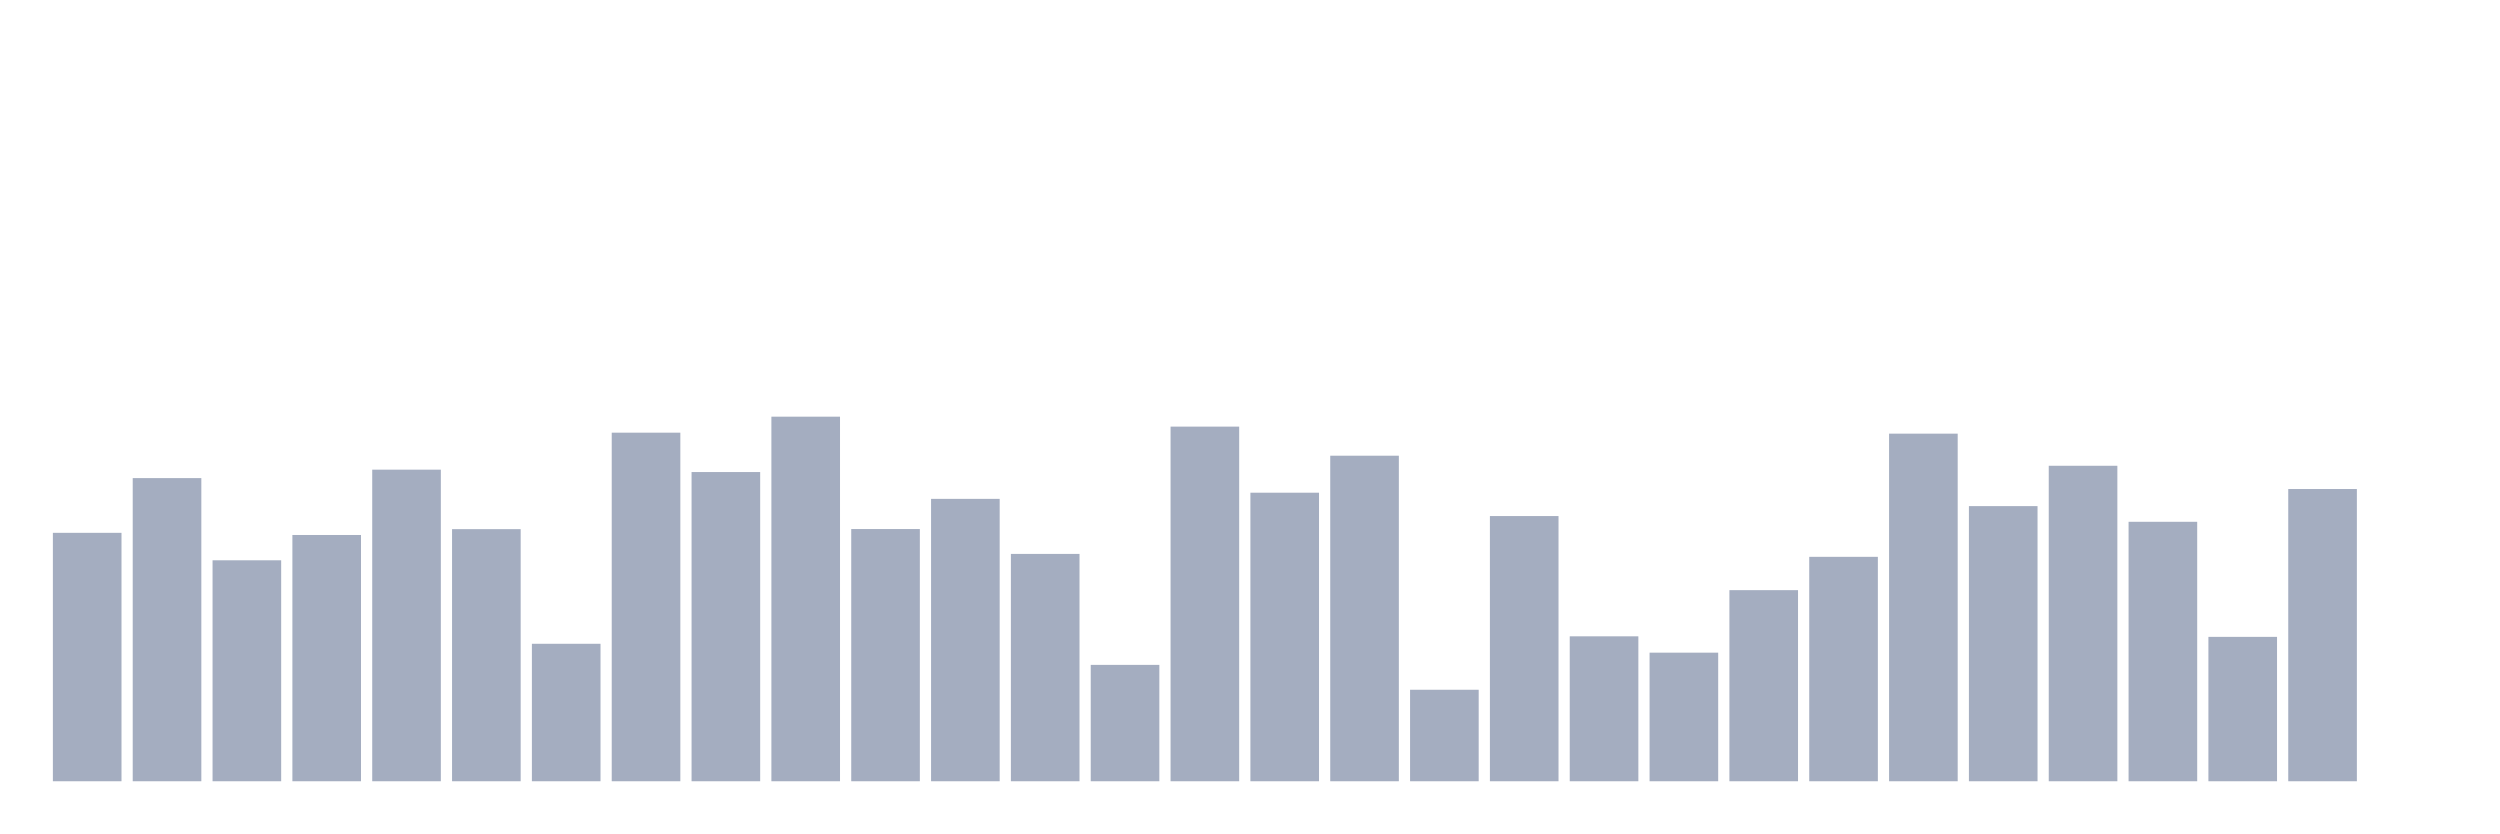
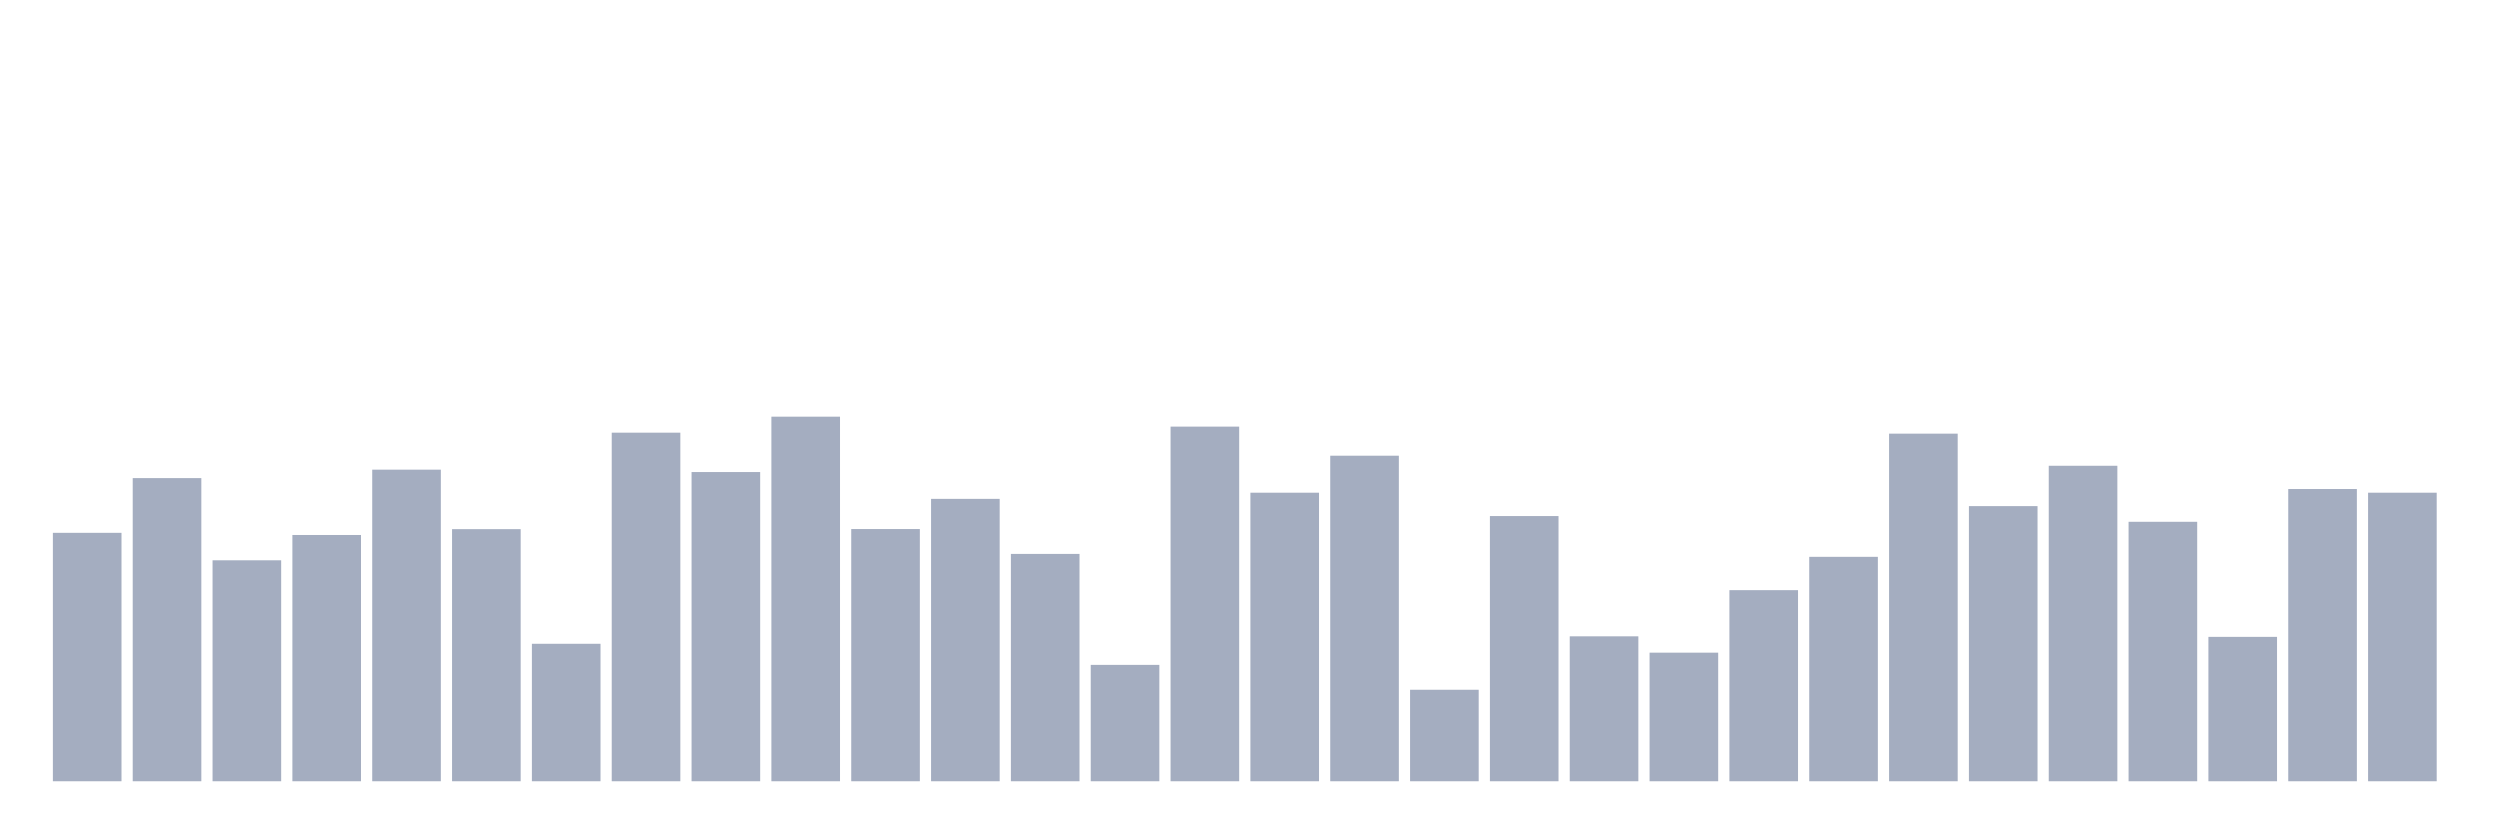
<svg xmlns="http://www.w3.org/2000/svg" viewBox="0 0 480 160">
  <g transform="translate(10,10)">
    <rect class="bar" x="0.153" width="13.175" y="92.302" height="47.698" fill="rgb(164,173,192)" />
    <rect class="bar" x="15.482" width="13.175" y="81.795" height="58.205" fill="rgb(164,173,192)" />
    <rect class="bar" x="30.81" width="13.175" y="97.576" height="42.424" fill="rgb(164,173,192)" />
    <rect class="bar" x="46.138" width="13.175" y="92.717" height="47.283" fill="rgb(164,173,192)" />
    <rect class="bar" x="61.466" width="13.175" y="80.175" height="59.825" fill="rgb(164,173,192)" />
    <rect class="bar" x="76.794" width="13.175" y="91.596" height="48.404" fill="rgb(164,173,192)" />
    <rect class="bar" x="92.123" width="13.175" y="113.607" height="26.393" fill="rgb(164,173,192)" />
    <rect class="bar" x="107.451" width="13.175" y="73.073" height="66.927" fill="rgb(164,173,192)" />
    <rect class="bar" x="122.779" width="13.175" y="80.632" height="59.368" fill="rgb(164,173,192)" />
    <rect class="bar" x="138.107" width="13.175" y="70" height="70" fill="rgb(164,173,192)" />
    <rect class="bar" x="153.436" width="13.175" y="91.575" height="48.425" fill="rgb(164,173,192)" />
    <rect class="bar" x="168.764" width="13.175" y="85.782" height="54.218" fill="rgb(164,173,192)" />
    <rect class="bar" x="184.092" width="13.175" y="96.351" height="43.649" fill="rgb(164,173,192)" />
    <rect class="bar" x="199.42" width="13.175" y="117.656" height="22.344" fill="rgb(164,173,192)" />
    <rect class="bar" x="214.748" width="13.175" y="71.91" height="68.09" fill="rgb(164,173,192)" />
    <rect class="bar" x="230.077" width="13.175" y="84.598" height="55.402" fill="rgb(164,173,192)" />
    <rect class="bar" x="245.405" width="13.175" y="77.496" height="62.504" fill="rgb(164,173,192)" />
    <rect class="bar" x="260.733" width="13.175" y="122.433" height="17.567" fill="rgb(164,173,192)" />
    <rect class="bar" x="276.061" width="13.175" y="89.083" height="50.917" fill="rgb(164,173,192)" />
    <rect class="bar" x="291.39" width="13.175" y="112.174" height="27.826" fill="rgb(164,173,192)" />
    <rect class="bar" x="306.718" width="13.175" y="115.31" height="24.69" fill="rgb(164,173,192)" />
    <rect class="bar" x="322.046" width="13.175" y="103.308" height="36.692" fill="rgb(164,173,192)" />
    <rect class="bar" x="337.374" width="13.175" y="96.912" height="43.088" fill="rgb(164,173,192)" />
    <rect class="bar" x="352.702" width="13.175" y="73.26" height="66.74" fill="rgb(164,173,192)" />
    <rect class="bar" x="368.031" width="13.175" y="87.173" height="52.827" fill="rgb(164,173,192)" />
    <rect class="bar" x="383.359" width="13.175" y="79.427" height="60.573" fill="rgb(164,173,192)" />
    <rect class="bar" x="398.687" width="13.175" y="90.184" height="49.816" fill="rgb(164,173,192)" />
    <rect class="bar" x="414.015" width="13.175" y="112.278" height="27.722" fill="rgb(164,173,192)" />
    <rect class="bar" x="429.344" width="13.175" y="83.892" height="56.108" fill="rgb(164,173,192)" />
-     <rect class="bar" x="444.672" width="13.175" y="140" height="0" fill="rgb(164,173,192)" />
+     <rect class="bar" x="444.672" width="13.175" y="84.598" height="55.402" fill="rgb(164,173,192)" />
  </g>
</svg>
